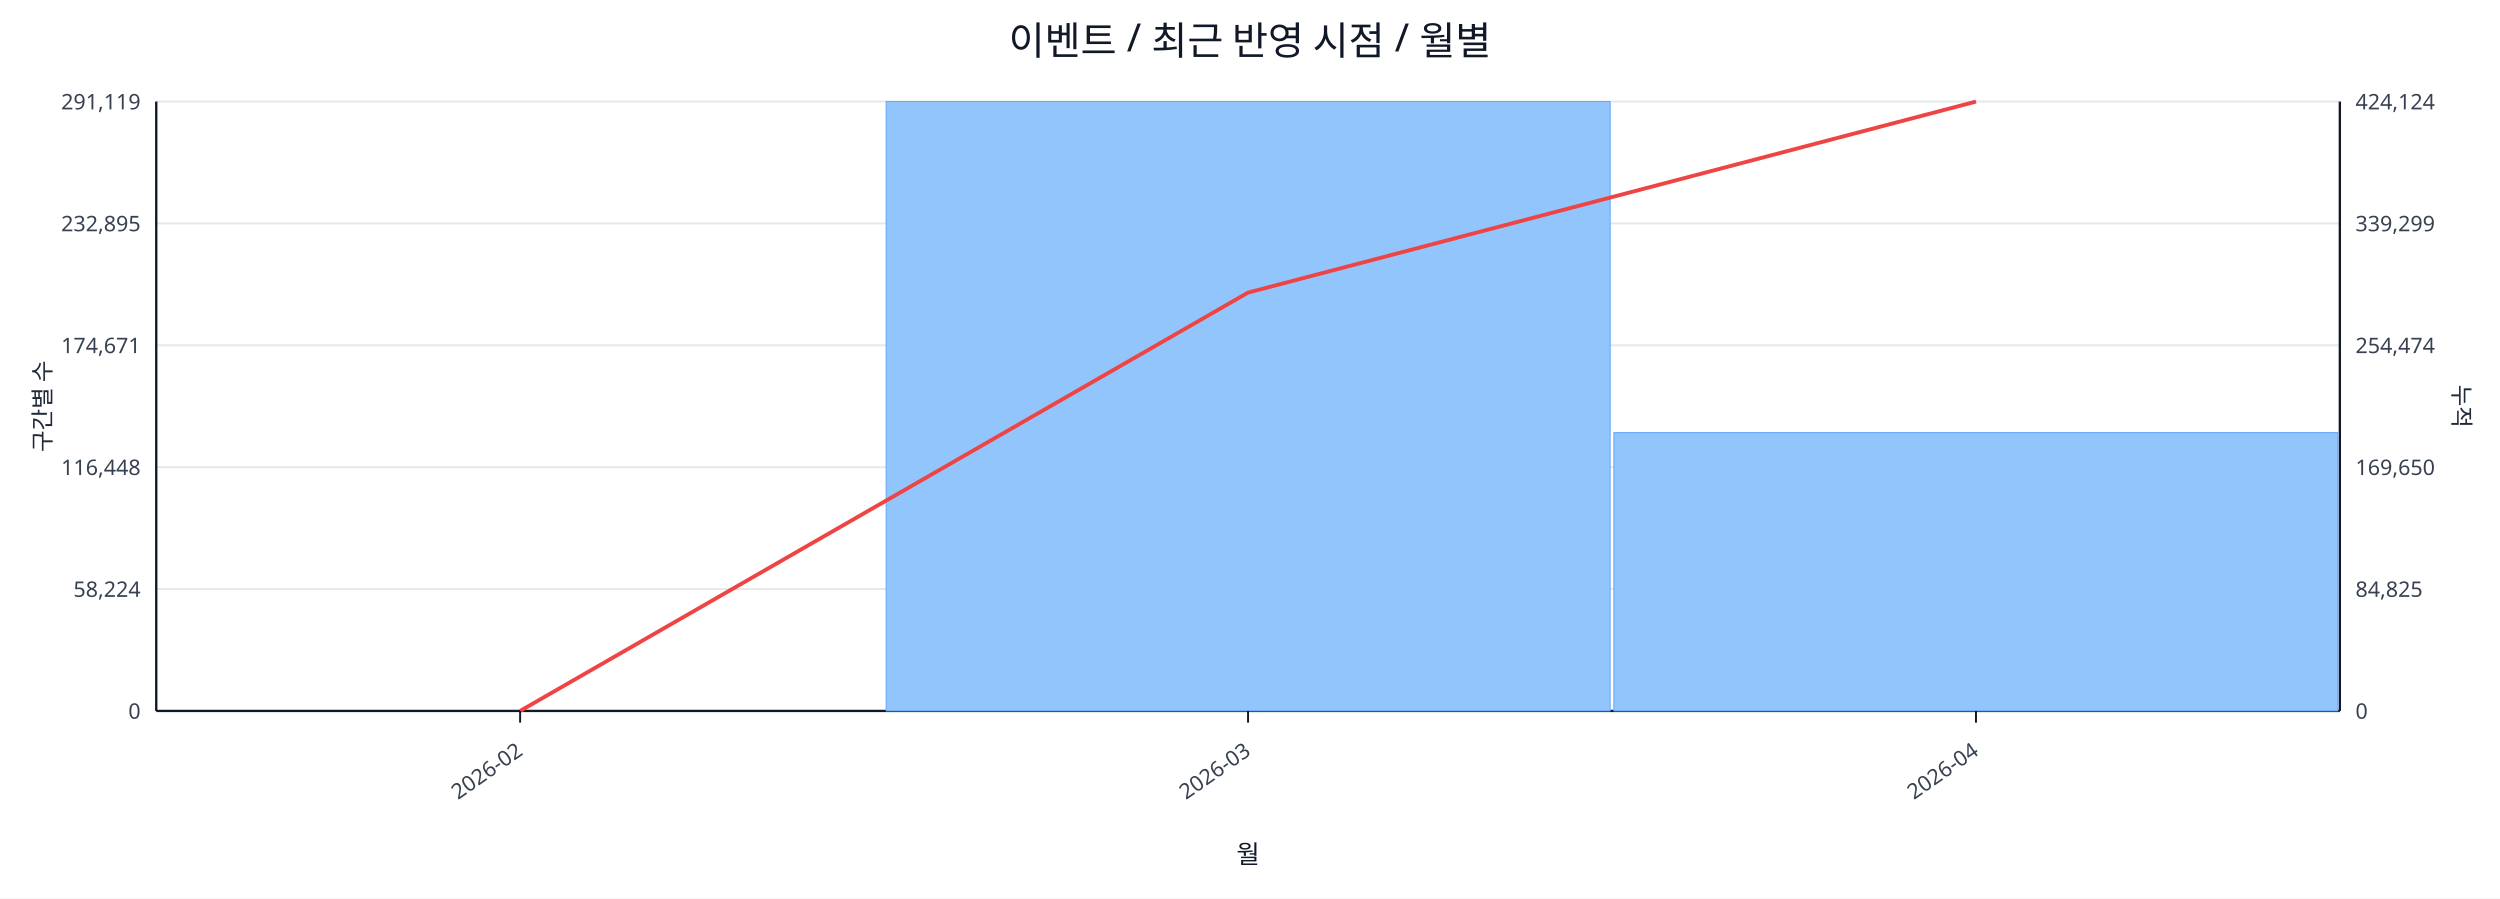
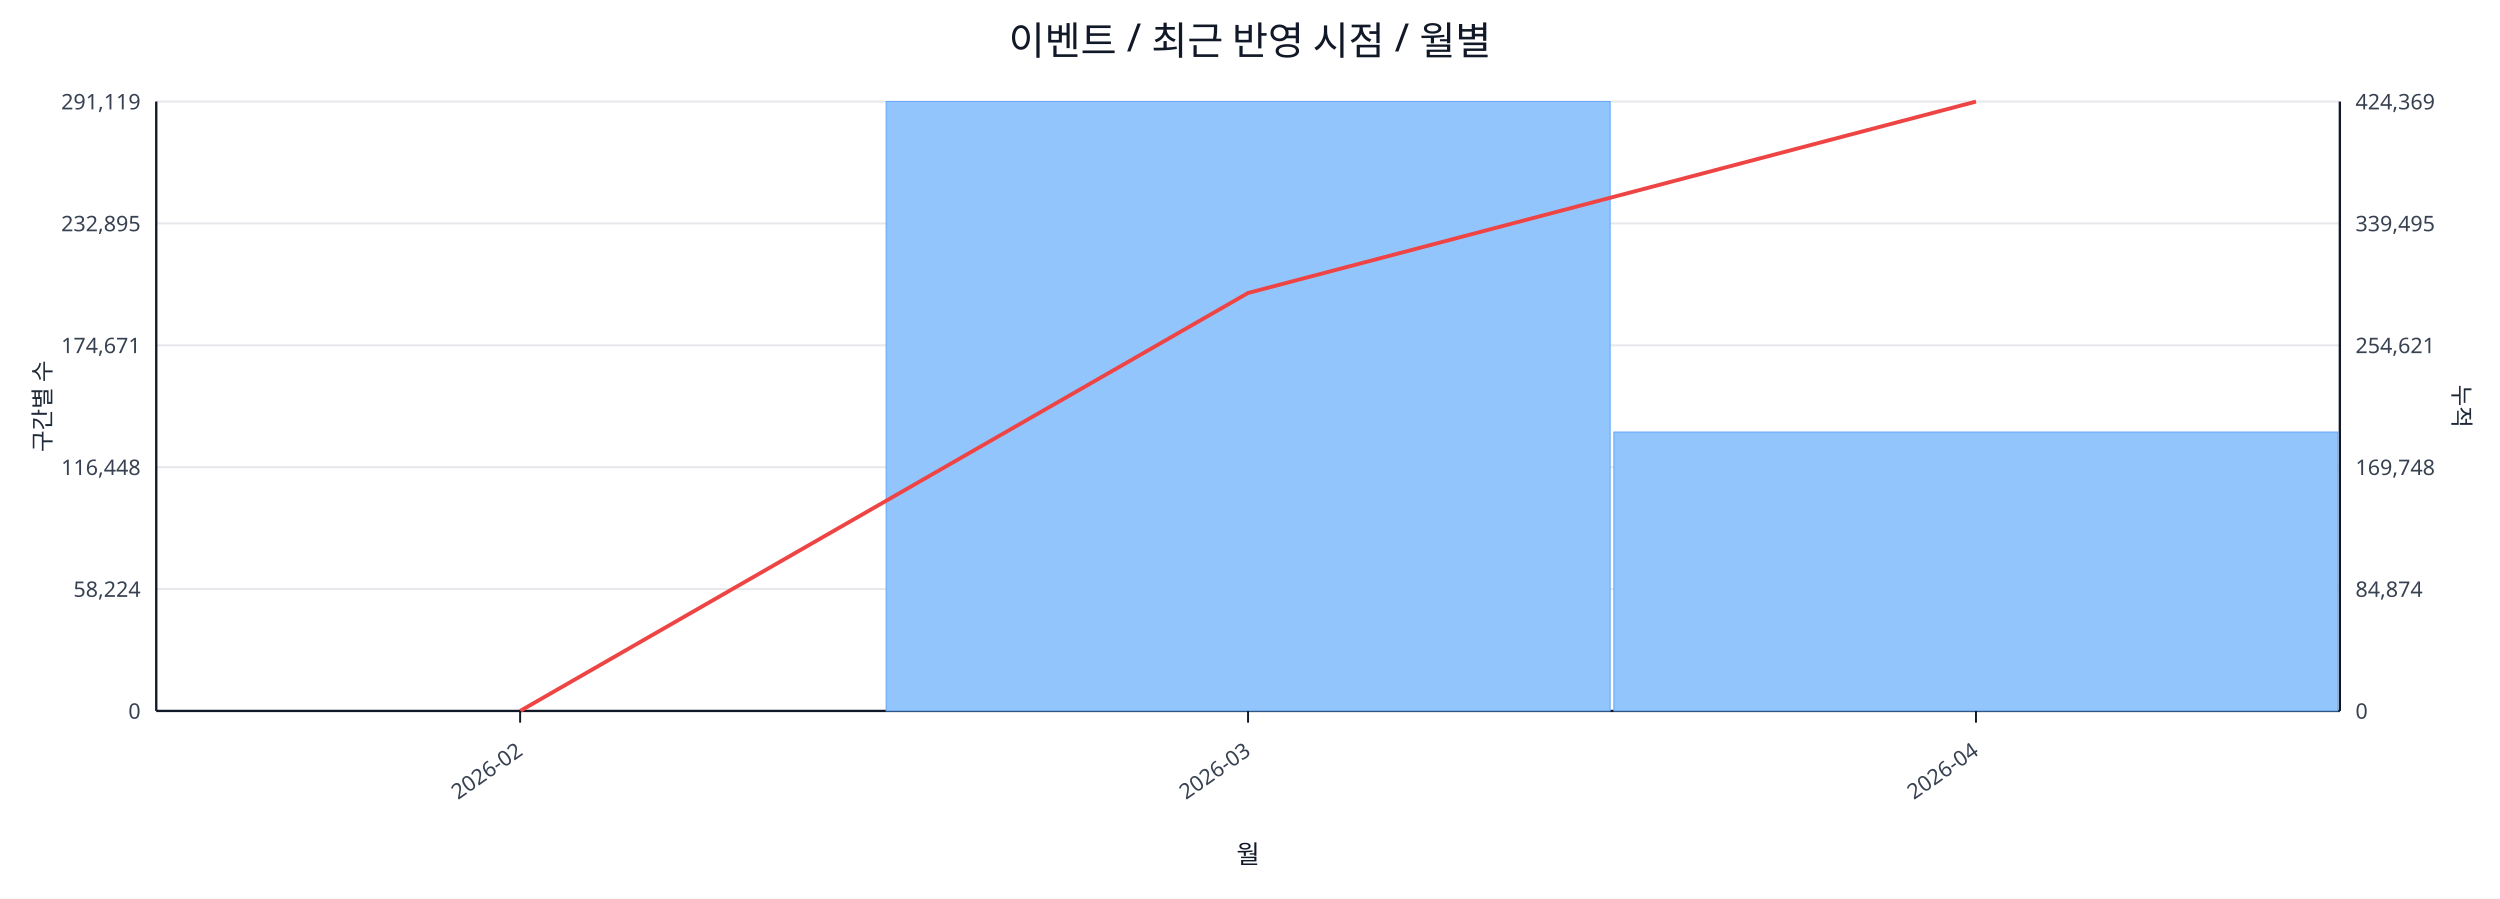
<svg xmlns="http://www.w3.org/2000/svg" width="1280" height="460" viewBox="0 0 1280 460">
  <rect x="0" y="0" width="100%" height="100%" fill="#ffffff" />
  <text x="640.0" y="28" font-size="20" text-anchor="middle" font-family="sans-serif" fill="#111827">이벤트 / 최근 반영 시점 / 월별</text>
  <line x1="80.0" y1="52.0" x2="1198.0" y2="52.0" stroke="#e5e7eb" stroke-width="1" />
  <text x="72.0" y="56.0" font-size="11" text-anchor="end" font-family="sans-serif" fill="#374151">291,119</text>
-   <text x="1206.0" y="56.0" font-size="11" text-anchor="start" font-family="sans-serif" fill="#374151">424,124</text>
+   <text x="1206.0" y="56.0" font-size="11" text-anchor="start" font-family="sans-serif" fill="#374151">424,369</text>
  <line x1="80.0" y1="114.4" x2="1198.0" y2="114.4" stroke="#e5e7eb" stroke-width="1" />
  <text x="72.0" y="118.4" font-size="11" text-anchor="end" font-family="sans-serif" fill="#374151">232,895</text>
-   <text x="1206.0" y="118.4" font-size="11" text-anchor="start" font-family="sans-serif" fill="#374151">339,299</text>
+   <text x="1206.0" y="118.4" font-size="11" text-anchor="start" font-family="sans-serif" fill="#374151">339,495</text>
  <line x1="80.0" y1="176.8" x2="1198.0" y2="176.8" stroke="#e5e7eb" stroke-width="1" />
  <text x="72.0" y="180.8" font-size="11" text-anchor="end" font-family="sans-serif" fill="#374151">174,671</text>
-   <text x="1206.0" y="180.8" font-size="11" text-anchor="start" font-family="sans-serif" fill="#374151">254,474</text>
+   <text x="1206.0" y="180.8" font-size="11" text-anchor="start" font-family="sans-serif" fill="#374151">254,621</text>
  <line x1="80.0" y1="239.2" x2="1198.0" y2="239.2" stroke="#e5e7eb" stroke-width="1" />
  <text x="72.0" y="243.2" font-size="11" text-anchor="end" font-family="sans-serif" fill="#374151">116,448</text>
-   <text x="1206.0" y="243.2" font-size="11" text-anchor="start" font-family="sans-serif" fill="#374151">169,650</text>
+   <text x="1206.0" y="243.2" font-size="11" text-anchor="start" font-family="sans-serif" fill="#374151">169,748</text>
  <line x1="80.0" y1="301.6" x2="1198.0" y2="301.6" stroke="#e5e7eb" stroke-width="1" />
  <text x="72.0" y="305.6" font-size="11" text-anchor="end" font-family="sans-serif" fill="#374151">58,224</text>
-   <text x="1206.0" y="305.6" font-size="11" text-anchor="start" font-family="sans-serif" fill="#374151">84,825</text>
+   <text x="1206.0" y="305.6" font-size="11" text-anchor="start" font-family="sans-serif" fill="#374151">84,874</text>
  <line x1="80.0" y1="364.0" x2="1198.0" y2="364.0" stroke="#e5e7eb" stroke-width="1" />
  <text x="72.0" y="368.0" font-size="11" text-anchor="end" font-family="sans-serif" fill="#374151">0</text>
  <text x="1206.0" y="368.0" font-size="11" text-anchor="start" font-family="sans-serif" fill="#374151">0</text>
  <line x1="80.0" y1="364.0" x2="1198.0" y2="364.0" stroke="#111827" stroke-width="1.2" />
  <line x1="80.0" y1="52.0" x2="80.0" y2="364.0" stroke="#111827" stroke-width="1.2" />
  <line x1="1198.0" y1="52.0" x2="1198.0" y2="364.0" stroke="#111827" stroke-width="1.2" />
  <rect x="81.0" y="364.0" width="370.7" height="0.0" fill="#93c5fd" stroke="#60a5fa" stroke-width="0.5" />
  <rect x="453.7" y="52.0" width="370.7" height="312.0" fill="#93c5fd" stroke="#60a5fa" stroke-width="0.5" />
-   <rect x="826.3" y="221.5" width="370.7" height="142.5" fill="#93c5fd" stroke="#60a5fa" stroke-width="0.5" />
-   <polyline fill="none" stroke="#ef4444" stroke-width="2" points="266.3,364.0 639.0,149.8 1011.7,52.0" />
+   <rect x="826.3" y="221.2" width="370.7" height="142.8" fill="#93c5fd" stroke="#60a5fa" stroke-width="0.5" />
+   <polyline fill="none" stroke="#ef4444" stroke-width="2" points="266.3,364.0 639.0,150.0 1011.7,52.0" />
  <line x1="266.3" y1="364.0" x2="266.3" y2="370.0" stroke="#111827" stroke-width="1" />
  <text x="268.3" y="386.0" font-size="11" text-anchor="end" transform="rotate(-35 268.3 386.0)" font-family="sans-serif" fill="#374151">2026-02</text>
  <line x1="639.0" y1="364.0" x2="639.0" y2="370.0" stroke="#111827" stroke-width="1" />
  <text x="641.0" y="386.0" font-size="11" text-anchor="end" transform="rotate(-35 641.0 386.0)" font-family="sans-serif" fill="#374151">2026-03</text>
  <line x1="1011.7" y1="364.0" x2="1011.7" y2="370.0" stroke="#111827" stroke-width="1" />
  <text x="1013.7" y="386.0" font-size="11" text-anchor="end" transform="rotate(-35 1013.7 386.0)" font-family="sans-serif" fill="#374151">2026-04</text>
  <text x="26" y="208.0" font-size="12" transform="rotate(-90 26 208.0)" text-anchor="middle" font-family="sans-serif" fill="#1f2937">구간별 수</text>
  <text x="1256.0" y="208.0" font-size="12" transform="rotate(90 1256.0 208.0)" text-anchor="middle" font-family="sans-serif" fill="#1f2937">누적</text>
  <text x="639.0" y="442.0" font-size="13" text-anchor="middle" font-family="sans-serif" fill="#111827">월</text>
</svg>
